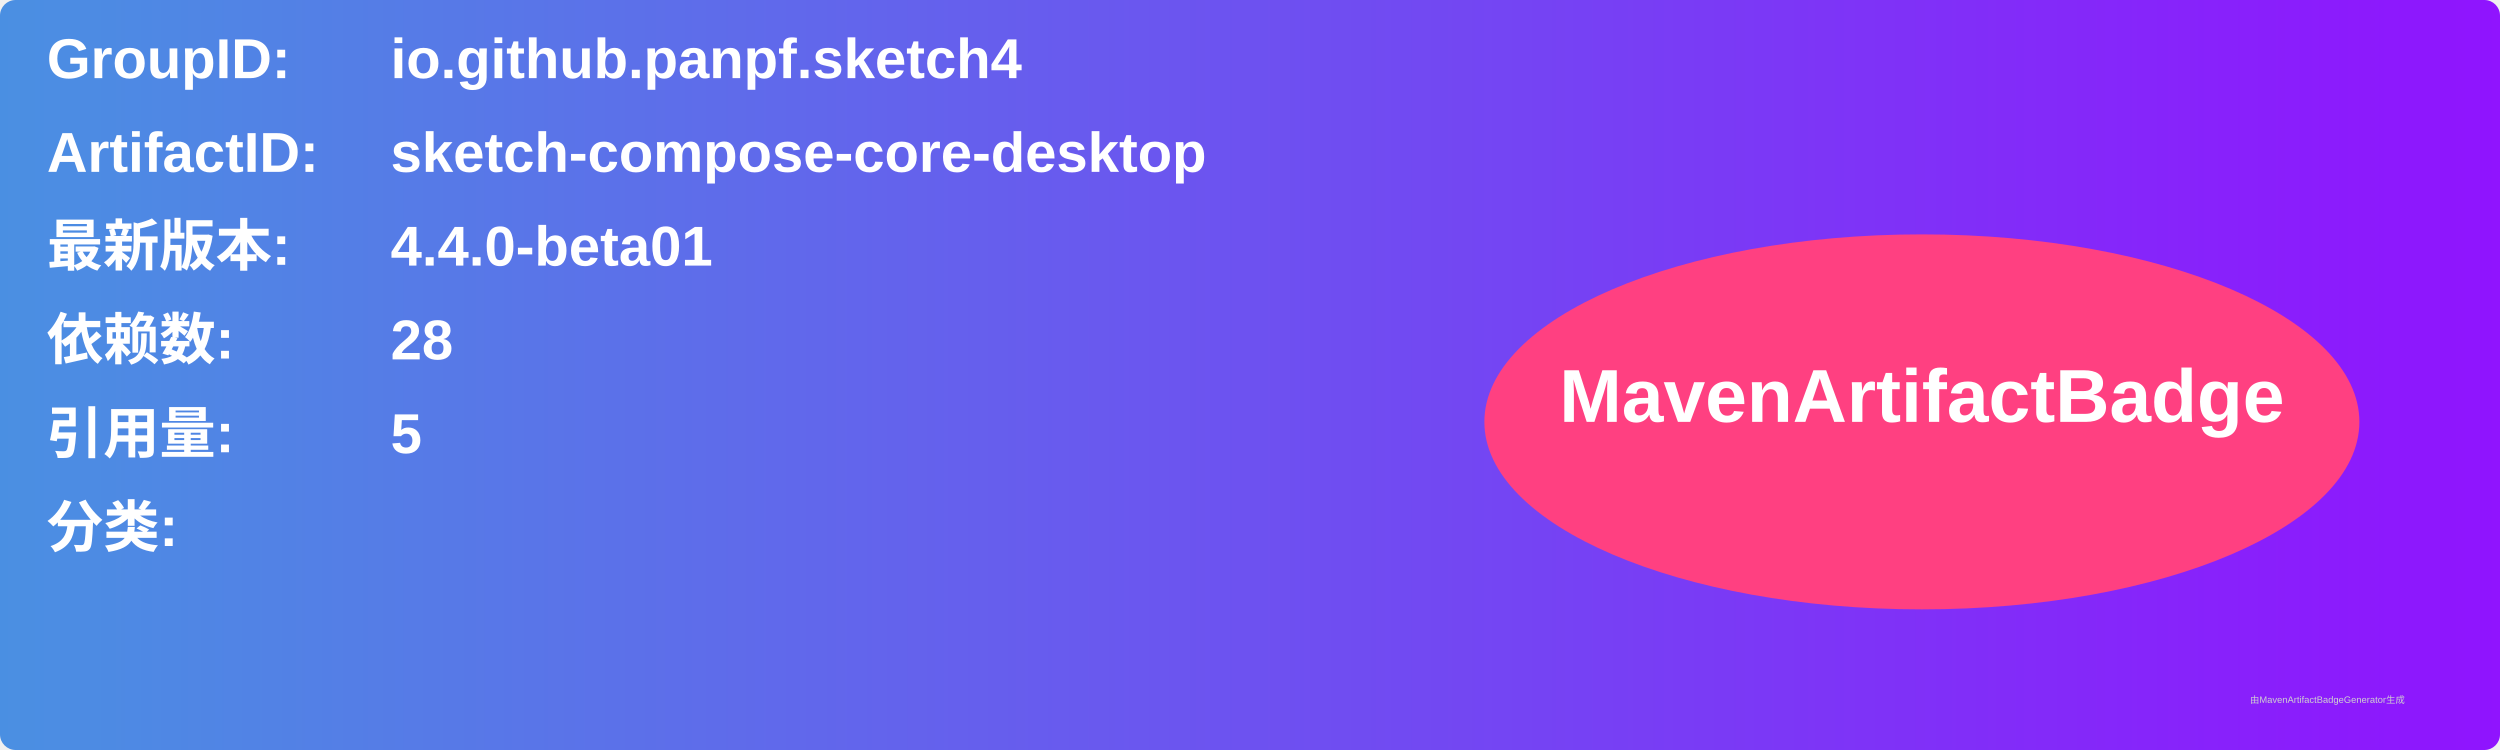
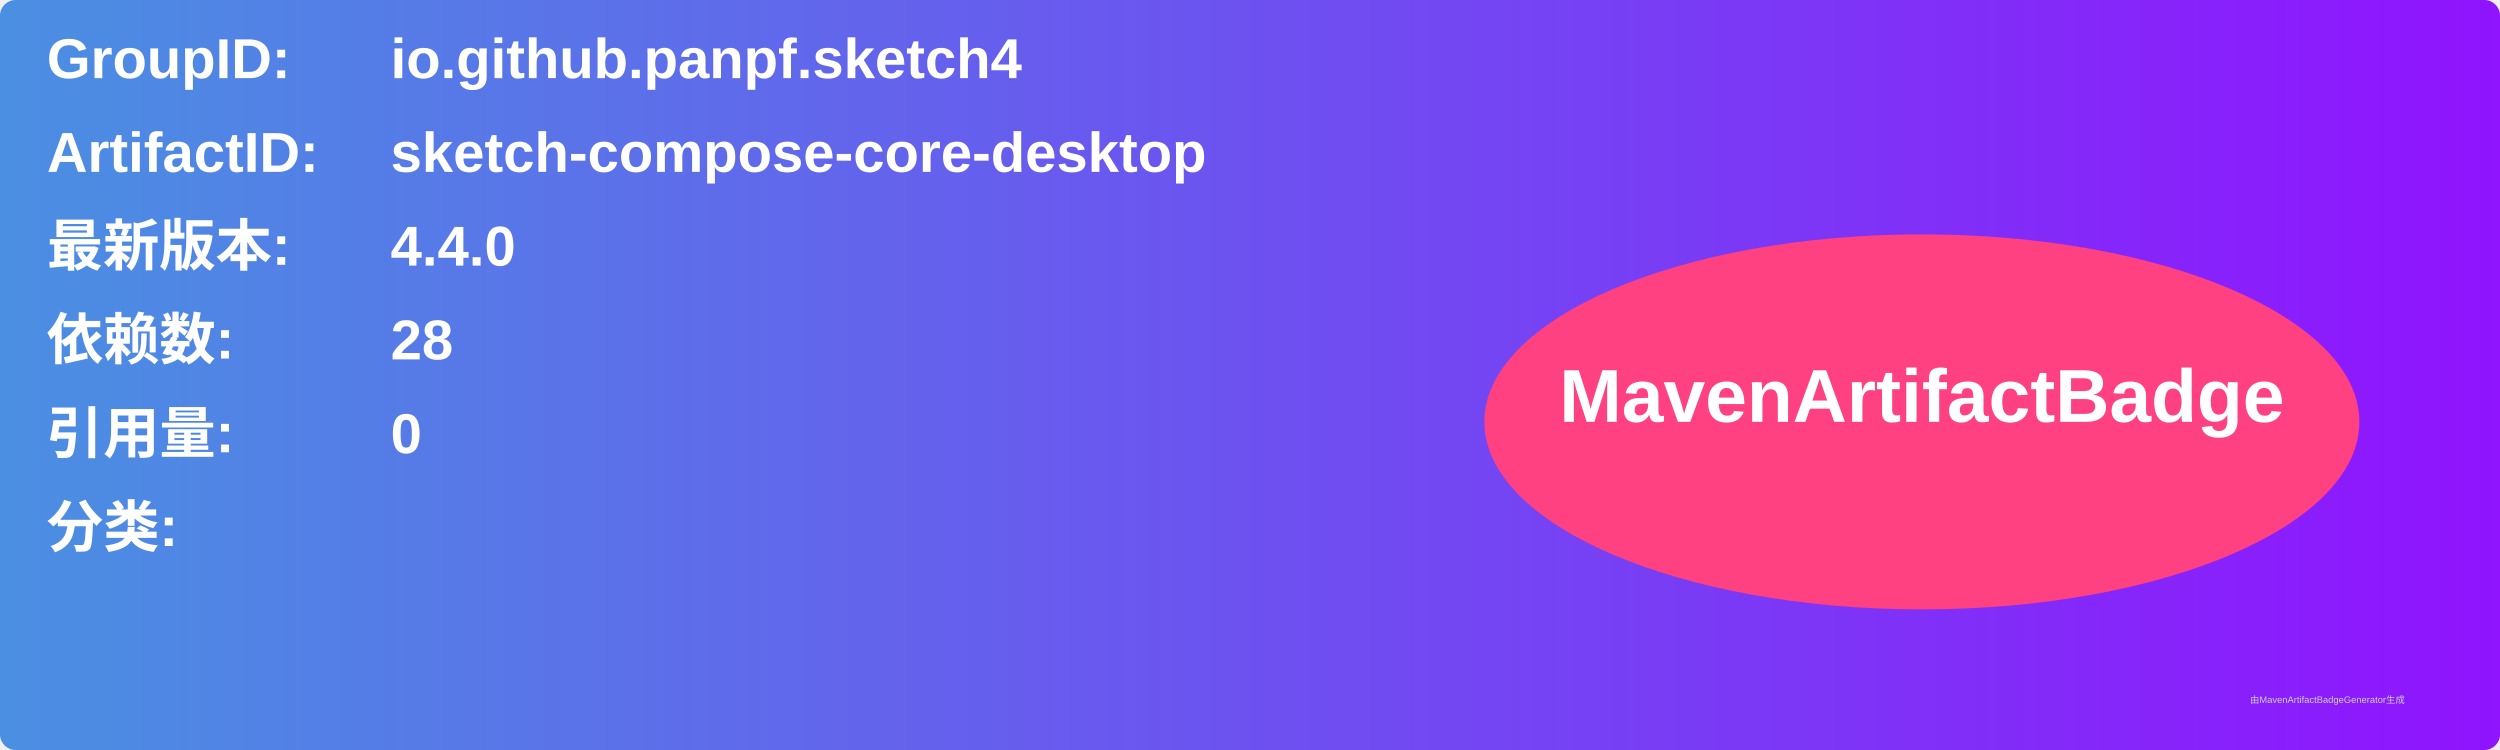
<svg xmlns="http://www.w3.org/2000/svg" width="800" height="240" viewBox="0 0 800 240">
  <linearGradient id="grad" x1="0%" y1="0%" x2="100%" y2="0%">
    <stop offset="0%" stop-color="#4a90e2" />
    <stop offset="100%" stop-color="#9013fe" />
  </linearGradient>
  <rect width="100%" height="100%" rx="5" ry="5" fill="url(#grad)" />
  <g transform="translate(15, 15)">
    <text x="0" y="10" font-family="Arial" font-size="18" fill="white" font-weight="bold" width="260">GroupID:</text>
    <text x="110" y="10" font-family="Arial" font-size="18" fill="white" font-weight="bold" width="460">io.github.panpf.sketch4</text>
    <text x="0" y="40" font-family="Arial" font-size="18" fill="white" font-weight="bold" width="260">ArtifactID:</text>
    <text x="110" y="40" font-family="Arial" font-size="18" fill="white" font-weight="bold" width="460">sketch-compose-core-desktop</text>
    <text x="0" y="70" font-family="Arial" font-size="18" fill="white" font-weight="bold">最新版本:</text>
    <text x="110" y="70" font-family="Arial" font-size="18" fill="white" font-weight="bold">
-       <tspan font-weight="bold">4.4.0-beta01</tspan>
+       <tspan font-weight="bold">4.4.0</tspan>
    </text>
    <text x="0" y="100" font-family="Arial" font-size="18" fill="white" font-weight="bold">依赖数: </text>
    <text x="110" y="100" font-family="Arial" font-size="18" fill="white">
      <tspan font-weight="bold">28</tspan>
    </text>
    <text x="0" y="130" font-family="Arial" font-size="18" fill="white" font-weight="bold">引用量: </text>
    <text x="110" y="130" font-family="Arial" font-size="18" fill="white">
-       <tspan font-weight="bold">5</tspan>
+       <tspan font-weight="bold">0</tspan>
    </text>
    <text x="0" y="160" font-family="Arial" font-size="18" fill="white" font-weight="bold">分类:</text>
    <text x="10" y="190" font-family="Arial" font-size="10" fill="white">
      <tspan font-weight="bold" />
    </text>
    <ellipse cx="600" cy="120" rx="140" ry="60" fill="#ff4081" />
    <text x="600" y="120" text-anchor="middle" font-family="Arial" font-size="24" fill="white" font-weight="bold">MavenArtifactBadge</text>
  </g>
  <text x="720" y="225" font-family="Arial" font-size="3" fill="#d0d0d0">由MavenArtifactBadgeGenerator生成</text>
</svg>
